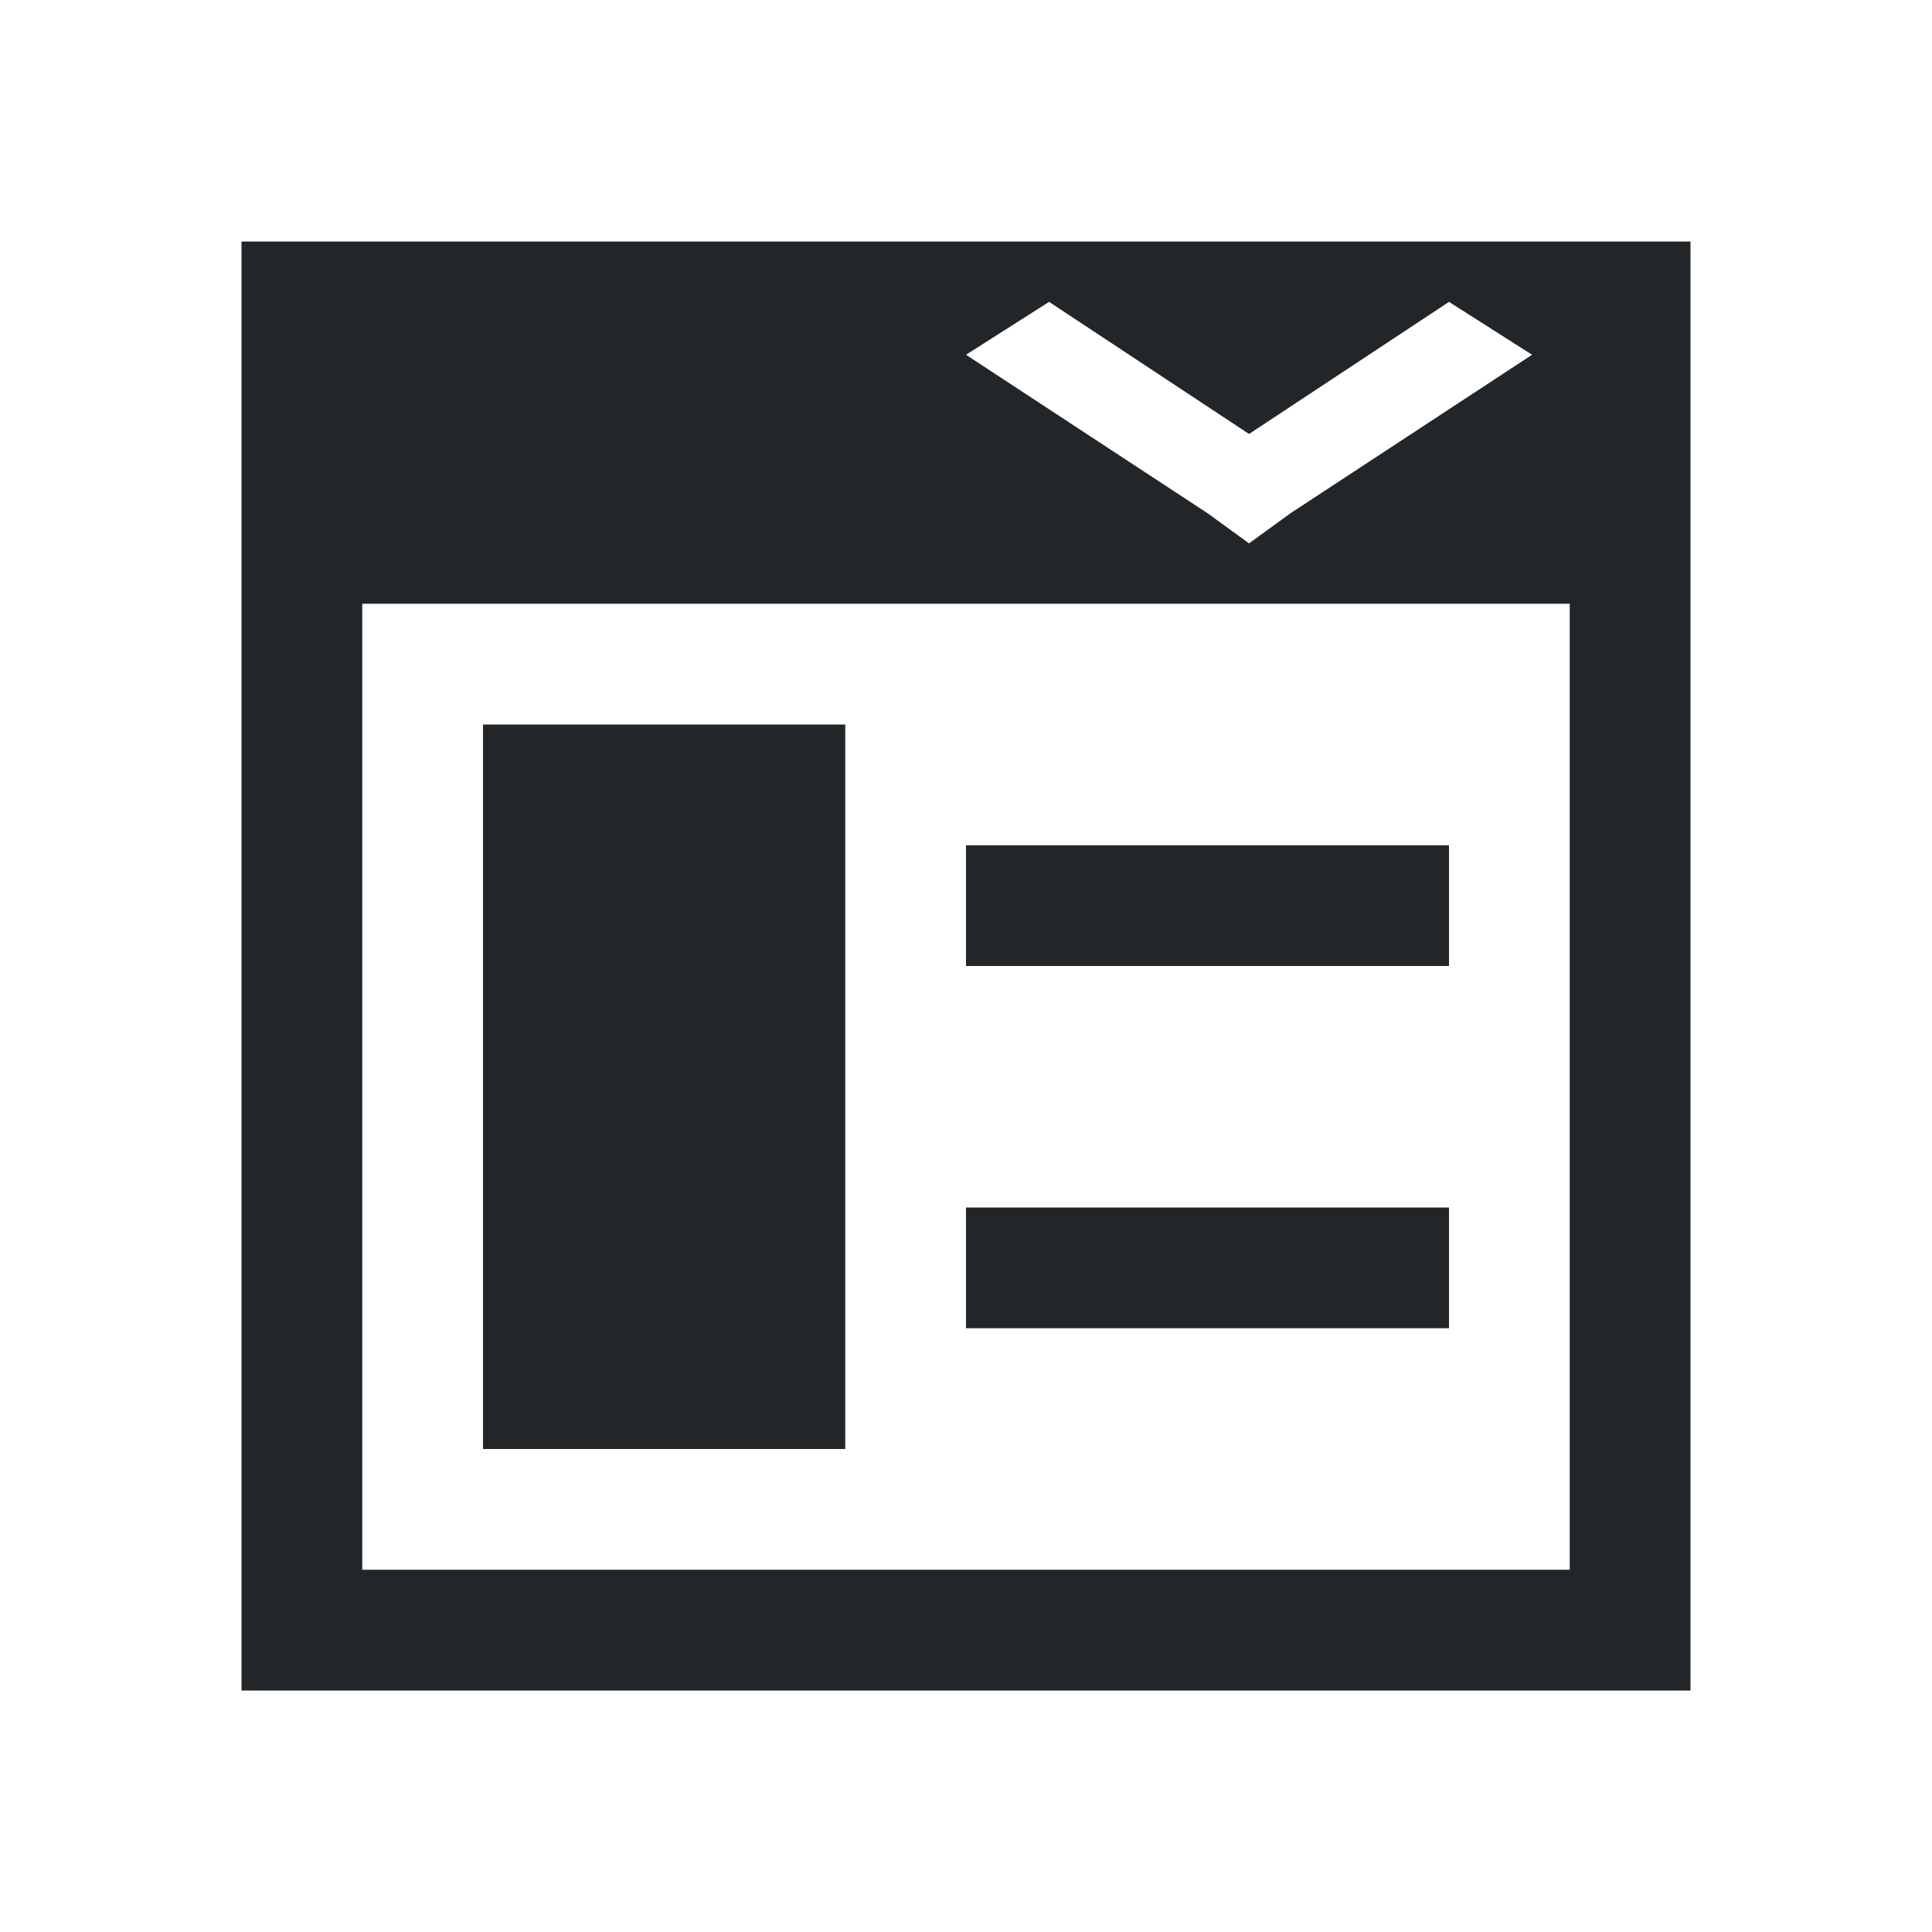
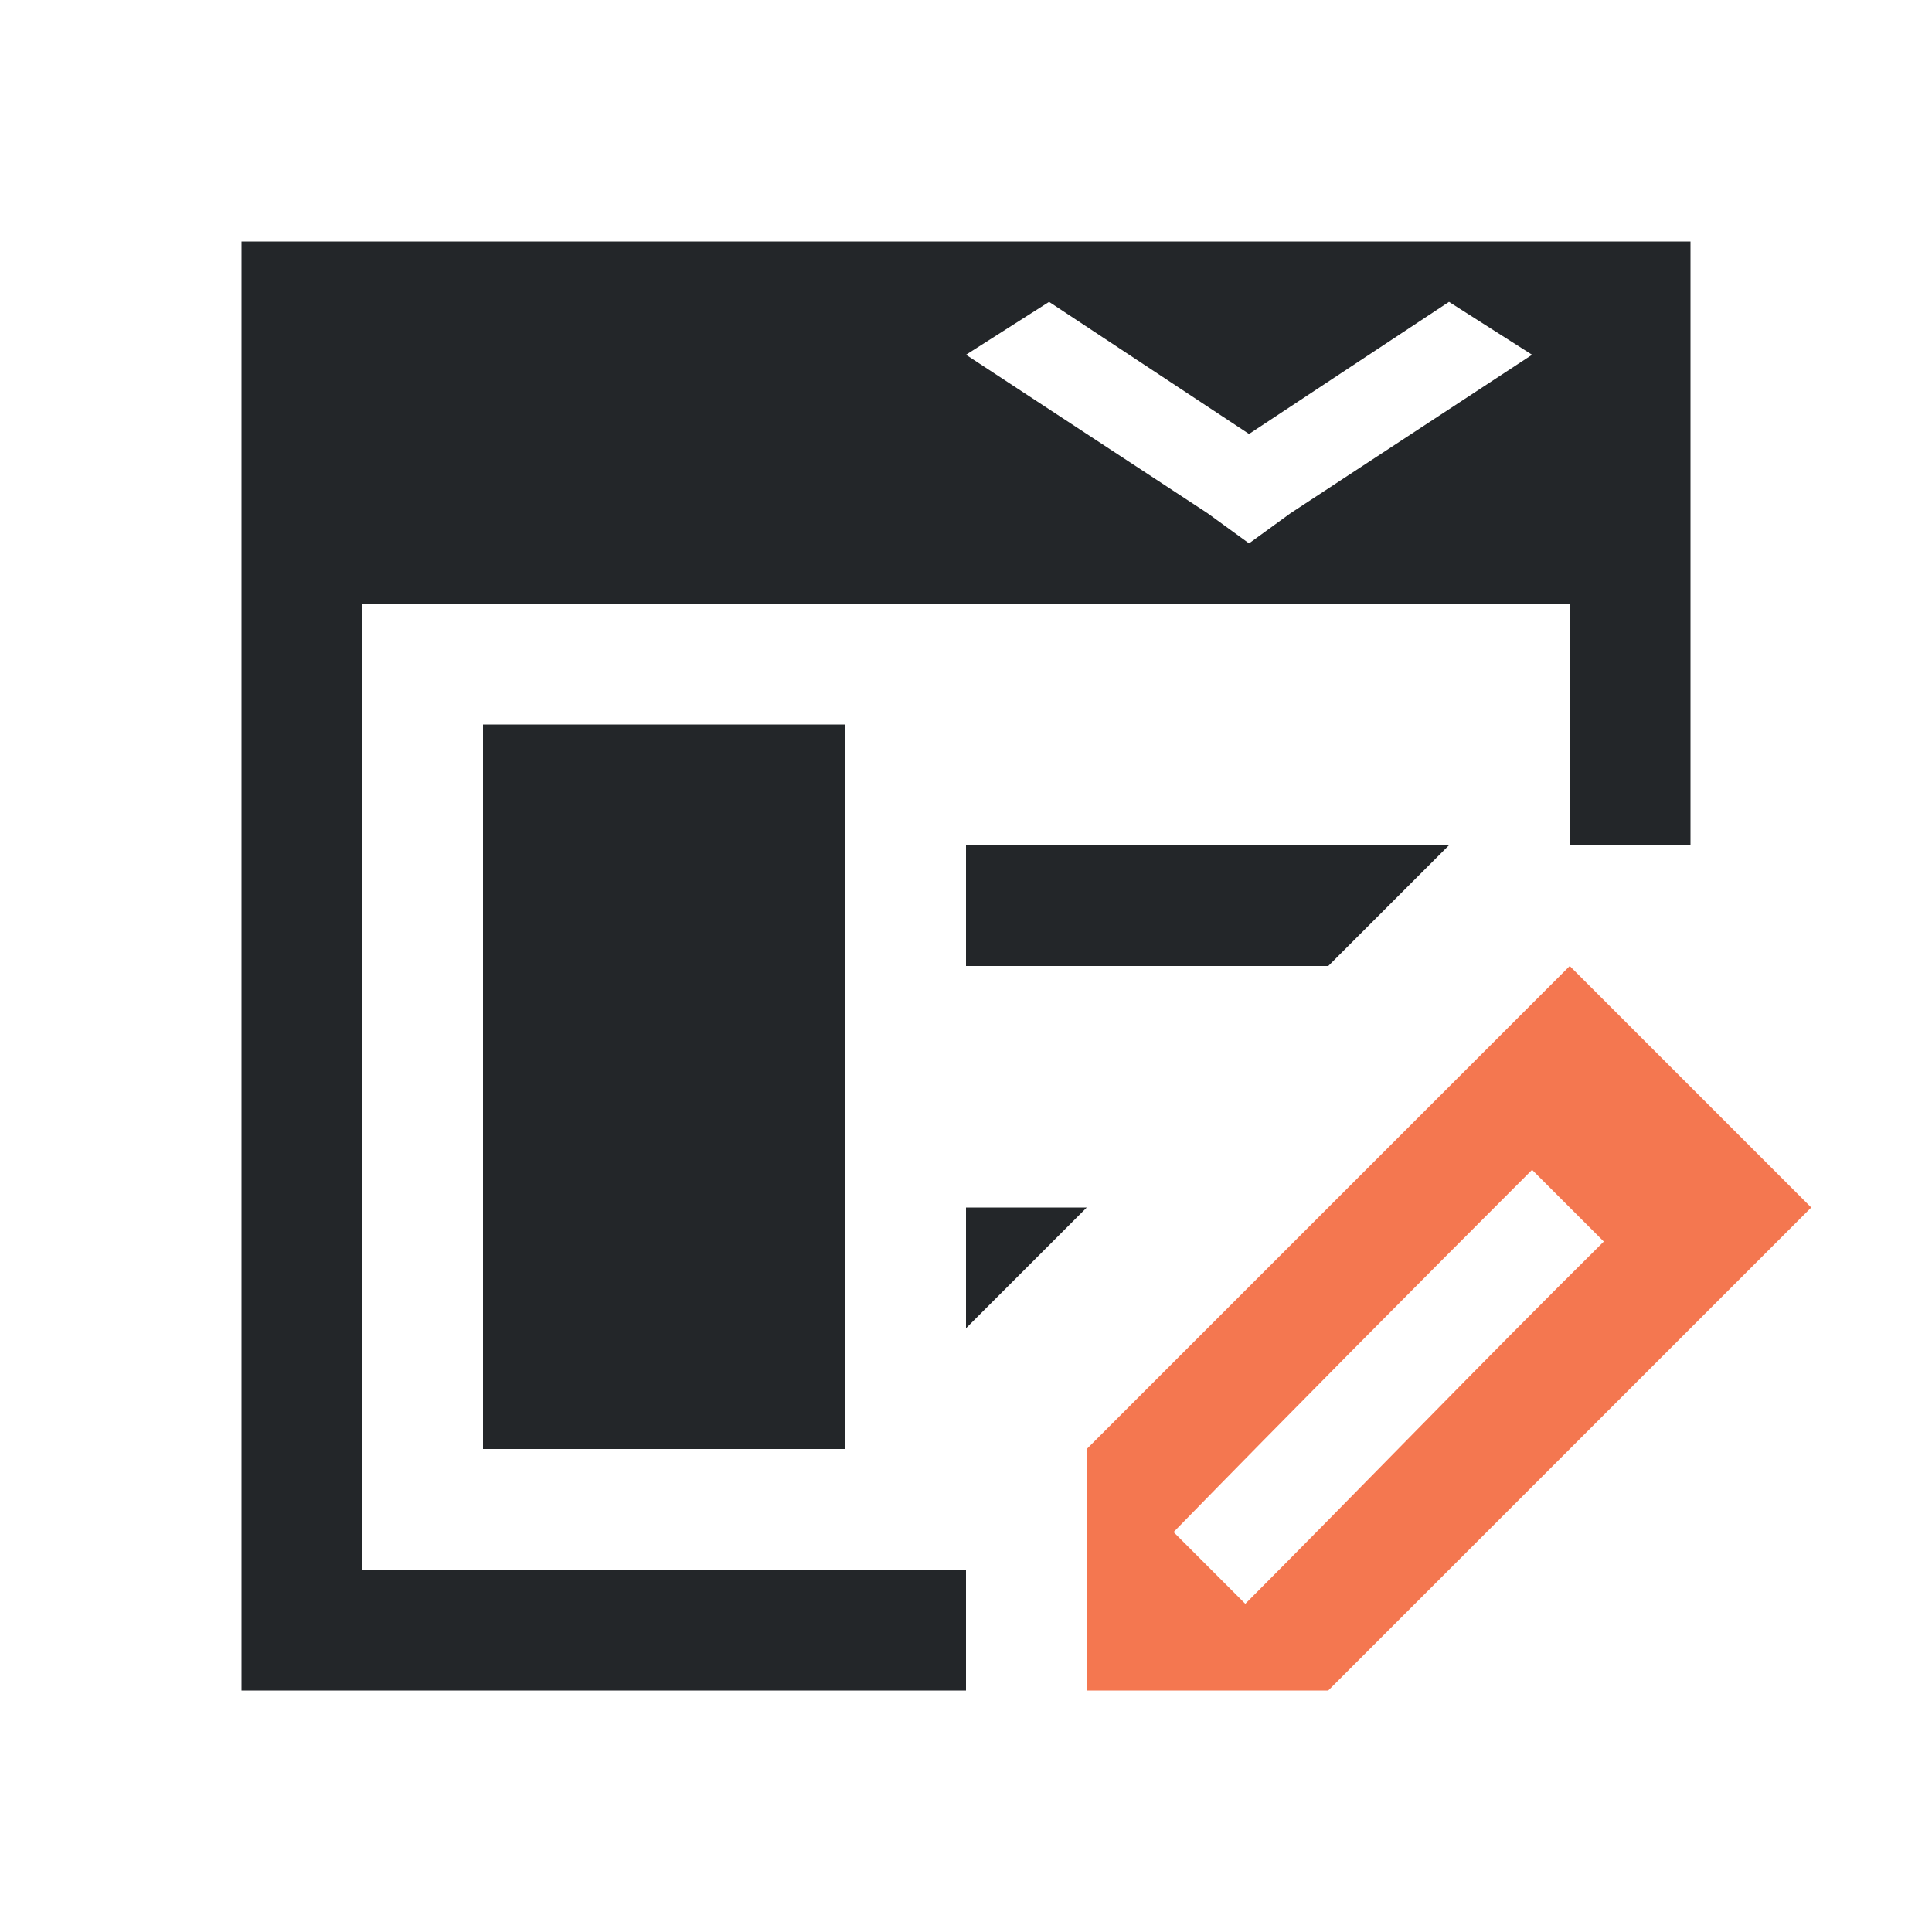
- <svg xmlns="http://www.w3.org/2000/svg" viewBox="0 0 16 16">/&gt;<path d="m2 2v12h12v-1-11zm6.688.5 1.656 1.094 1.656-1.094.688.438-2 1.312-.344.25-.344-.25-2-1.312zm-5.688 2.5h10v8h-10zm1 1v6h3v-6zm4 1v1h4v-1zm0 3v1h4v-1z" fill="#232629" />
+ <svg xmlns="http://www.w3.org/2000/svg" viewBox="0 0 16 16">
+ /&amp;gt;<path d="m2 2v12h6v-1h-5v-8h10v2h1v-5zm6.688.5 1.656 1.094 1.656-1.094.688.438-2 1.312-.344.25-.344-.25-2-1.312zm-4.688 3.5v6h3v-6zm4 1v1h3l1-1zm0 3v1l1-1z" fill="#232629" />
+   <path d="m13 8-4 4v1 1h2l4-4zm-.312 1.688.594.594c-1.033 1.023-2.088 2.118-2.969 3l-.594-.594c.983-1.007 1.974-2.005 2.969-3z" fill="#f47750" />
</svg>
